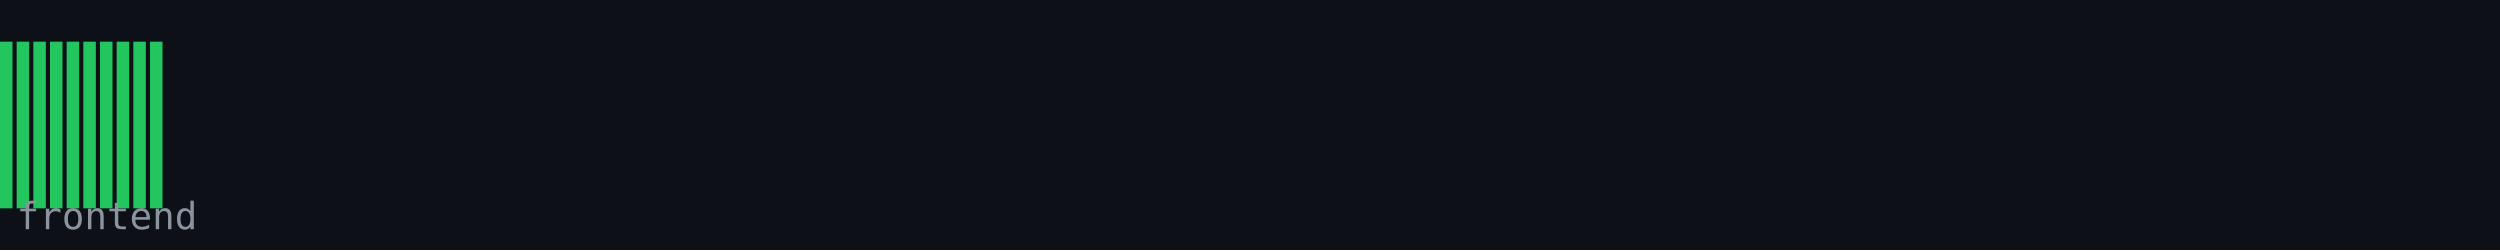
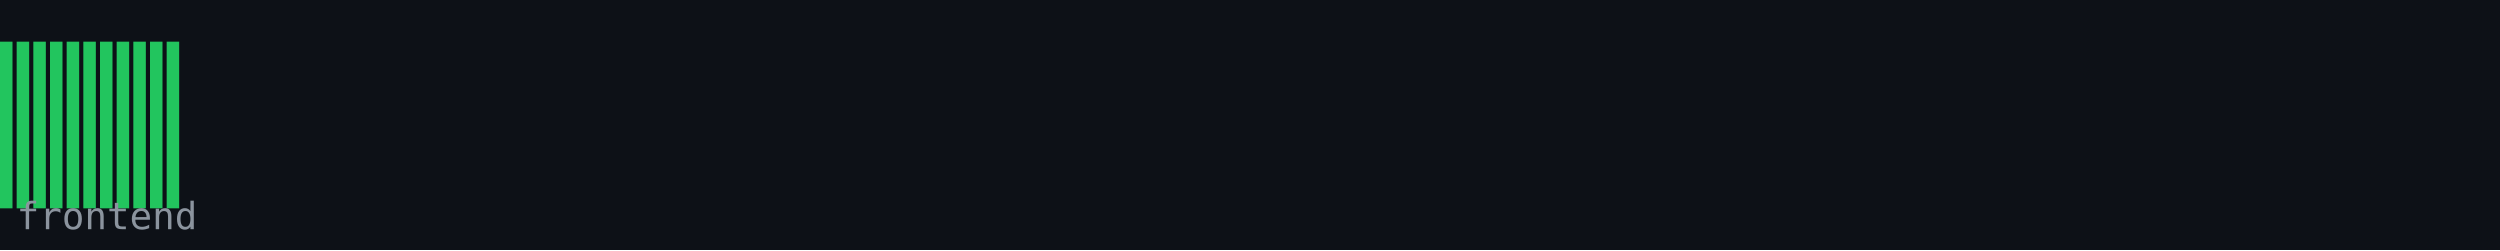
<svg xmlns="http://www.w3.org/2000/svg" width="600" height="60" viewBox="0 0 600 60">
  <rect width="600" height="60" fill="#0d1117" />
  <rect x="0" y="10" width="3" height="40" fill="#22c55e" />
  <rect x="4" y="10" width="3" height="40" fill="#22c55e" />
  <rect x="8" y="10" width="3" height="40" fill="#22c55e" />
  <rect x="12" y="10" width="3" height="40" fill="#22c55e" />
  <rect x="16" y="10" width="3" height="40" fill="#22c55e" />
  <rect x="20" y="10" width="3" height="40" fill="#22c55e" />
  <rect x="24" y="10" width="3" height="40" fill="#22c55e" />
  <rect x="28" y="10" width="3" height="40" fill="#22c55e" />
  <rect x="32" y="10" width="3" height="40" fill="#22c55e" />
  <rect x="36" y="10" width="3" height="40" fill="#22c55e" />
+   <rect x="40" y="10" width="3" height="40" fill="#22c55e" />
  <text x="4" y="55" font-family="monospace" font-size="9" fill="#8b949e">frontend</text>
</svg>
